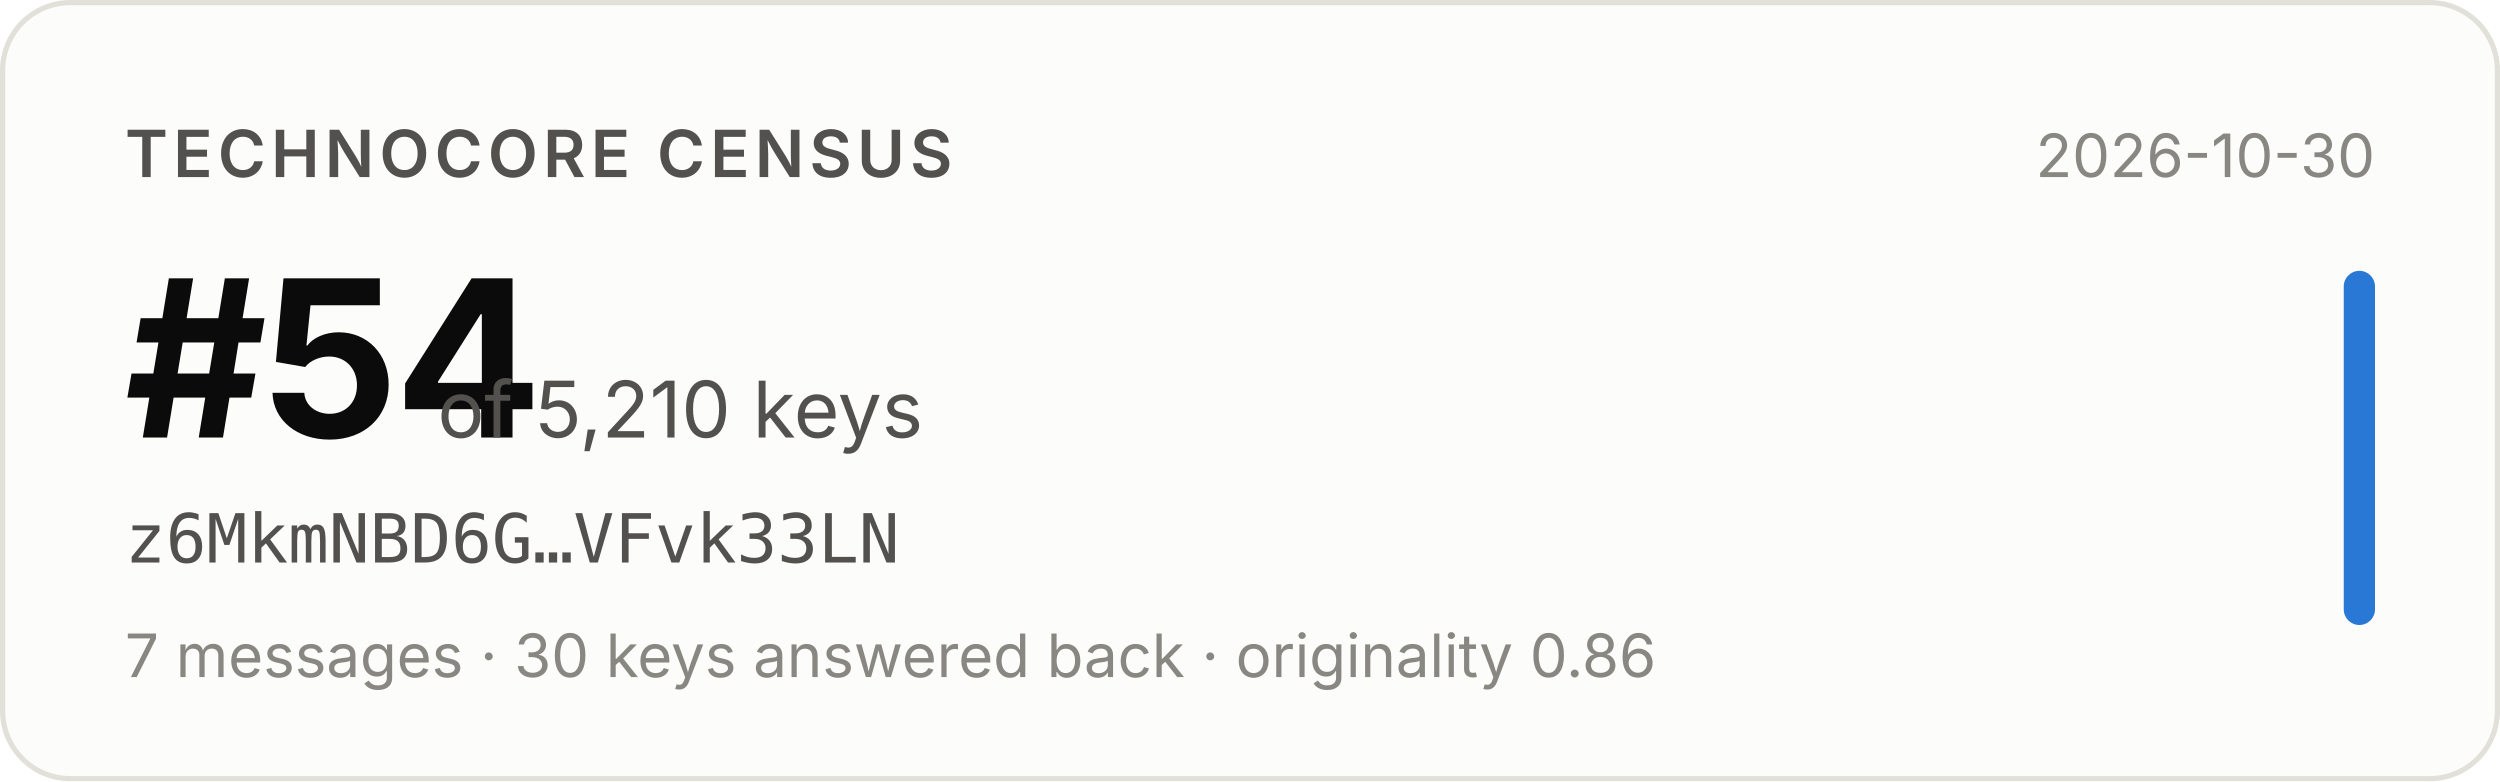
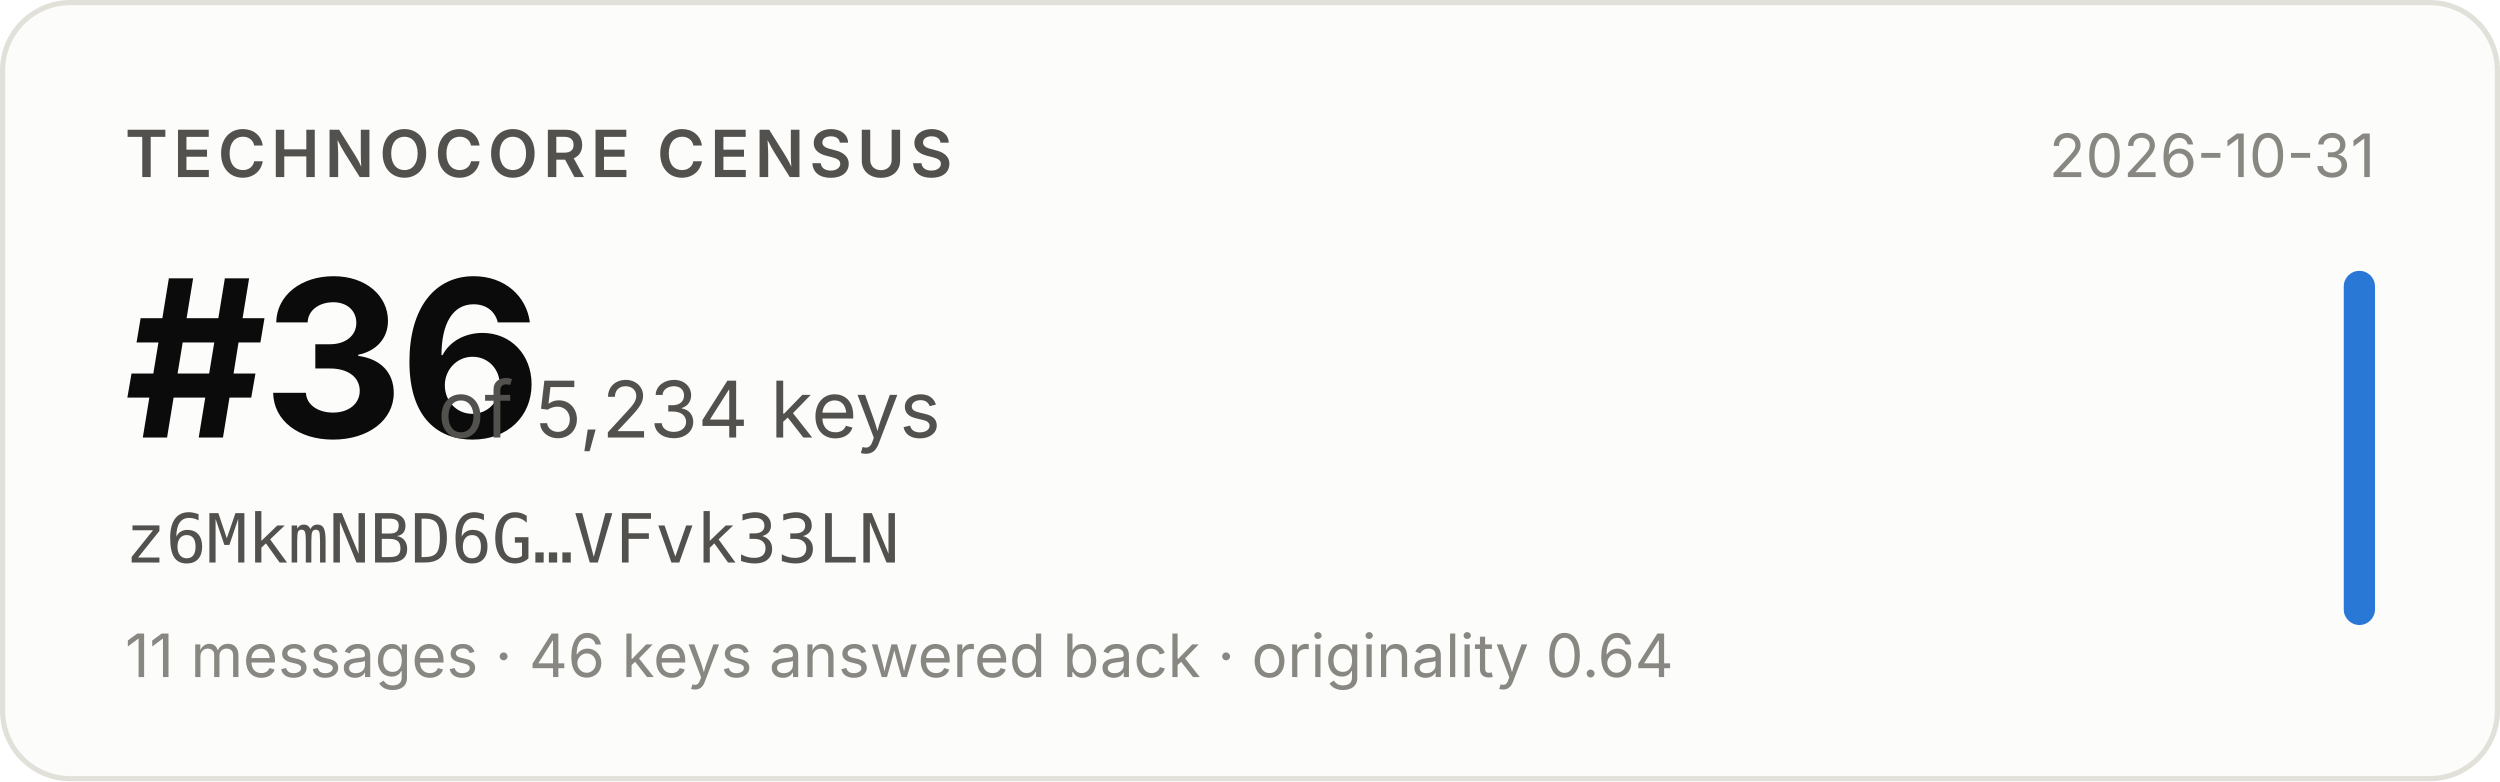
- <svg xmlns="http://www.w3.org/2000/svg" width="480" height="150" viewBox="0 0 480 150" role="img" aria-label="Technocore Census rank #54 of 5,210 keys for z6MkmNBD6G…VFvk33LN, snapshot 2026-10-30">
+ <svg xmlns="http://www.w3.org/2000/svg" width="480" height="150" viewBox="0 0 480 150" role="img" aria-label="Technocore Census rank #36 of 5,234 keys for z6MkmNBD6G…VFvk33LN, snapshot 2026-10-31">
  <rect x="0.5" y="0.5" width="479" height="149" rx="13" fill="#fcfcfb" stroke="#e1e0d9" />
  <g font-family="system-ui, -apple-system, 'Segoe UI', sans-serif">
    <text x="24" y="34" font-size="12.5" font-weight="600" fill="#52514e" letter-spacing="0.08em">TECHNOCORE CENSUS</text>
-     <text x="24" y="84" font-size="42" font-weight="650" fill="#0b0b0b" letter-spacing="-0.02em">#54</text>
-     <text x="84" y="84" font-size="15" fill="#52514e">of 5,210 keys</text>
+     <text x="24" y="84" font-size="42" font-weight="650" fill="#0b0b0b" letter-spacing="-0.02em">#36</text>
+     <text x="84" y="84" font-size="15" fill="#52514e">of 5,234 keys</text>
    <text x="24" y="108" font-size="13" fill="#52514e" font-family="ui-monospace, SFMono-Regular, Menlo, monospace">z6MkmNBD6G…VFvk33LN</text>
-     <text x="24" y="130" font-size="11.5" fill="#898781">7 messages · 30 keys answered back · originality 0.86</text>
-     <text x="456" y="34" font-size="11.5" fill="#898781" text-anchor="end">2026-10-30</text>
+     <text x="24" y="130" font-size="11.5" fill="#898781">11 messages · 46 keys answered back · originality 0.64</text>
+     <text x="456" y="34" font-size="11.5" fill="#898781" text-anchor="end">2026-10-31</text>
    <rect x="450" y="52" width="6" height="68" rx="3" fill="#2a78d6" />
  </g>
</svg>
